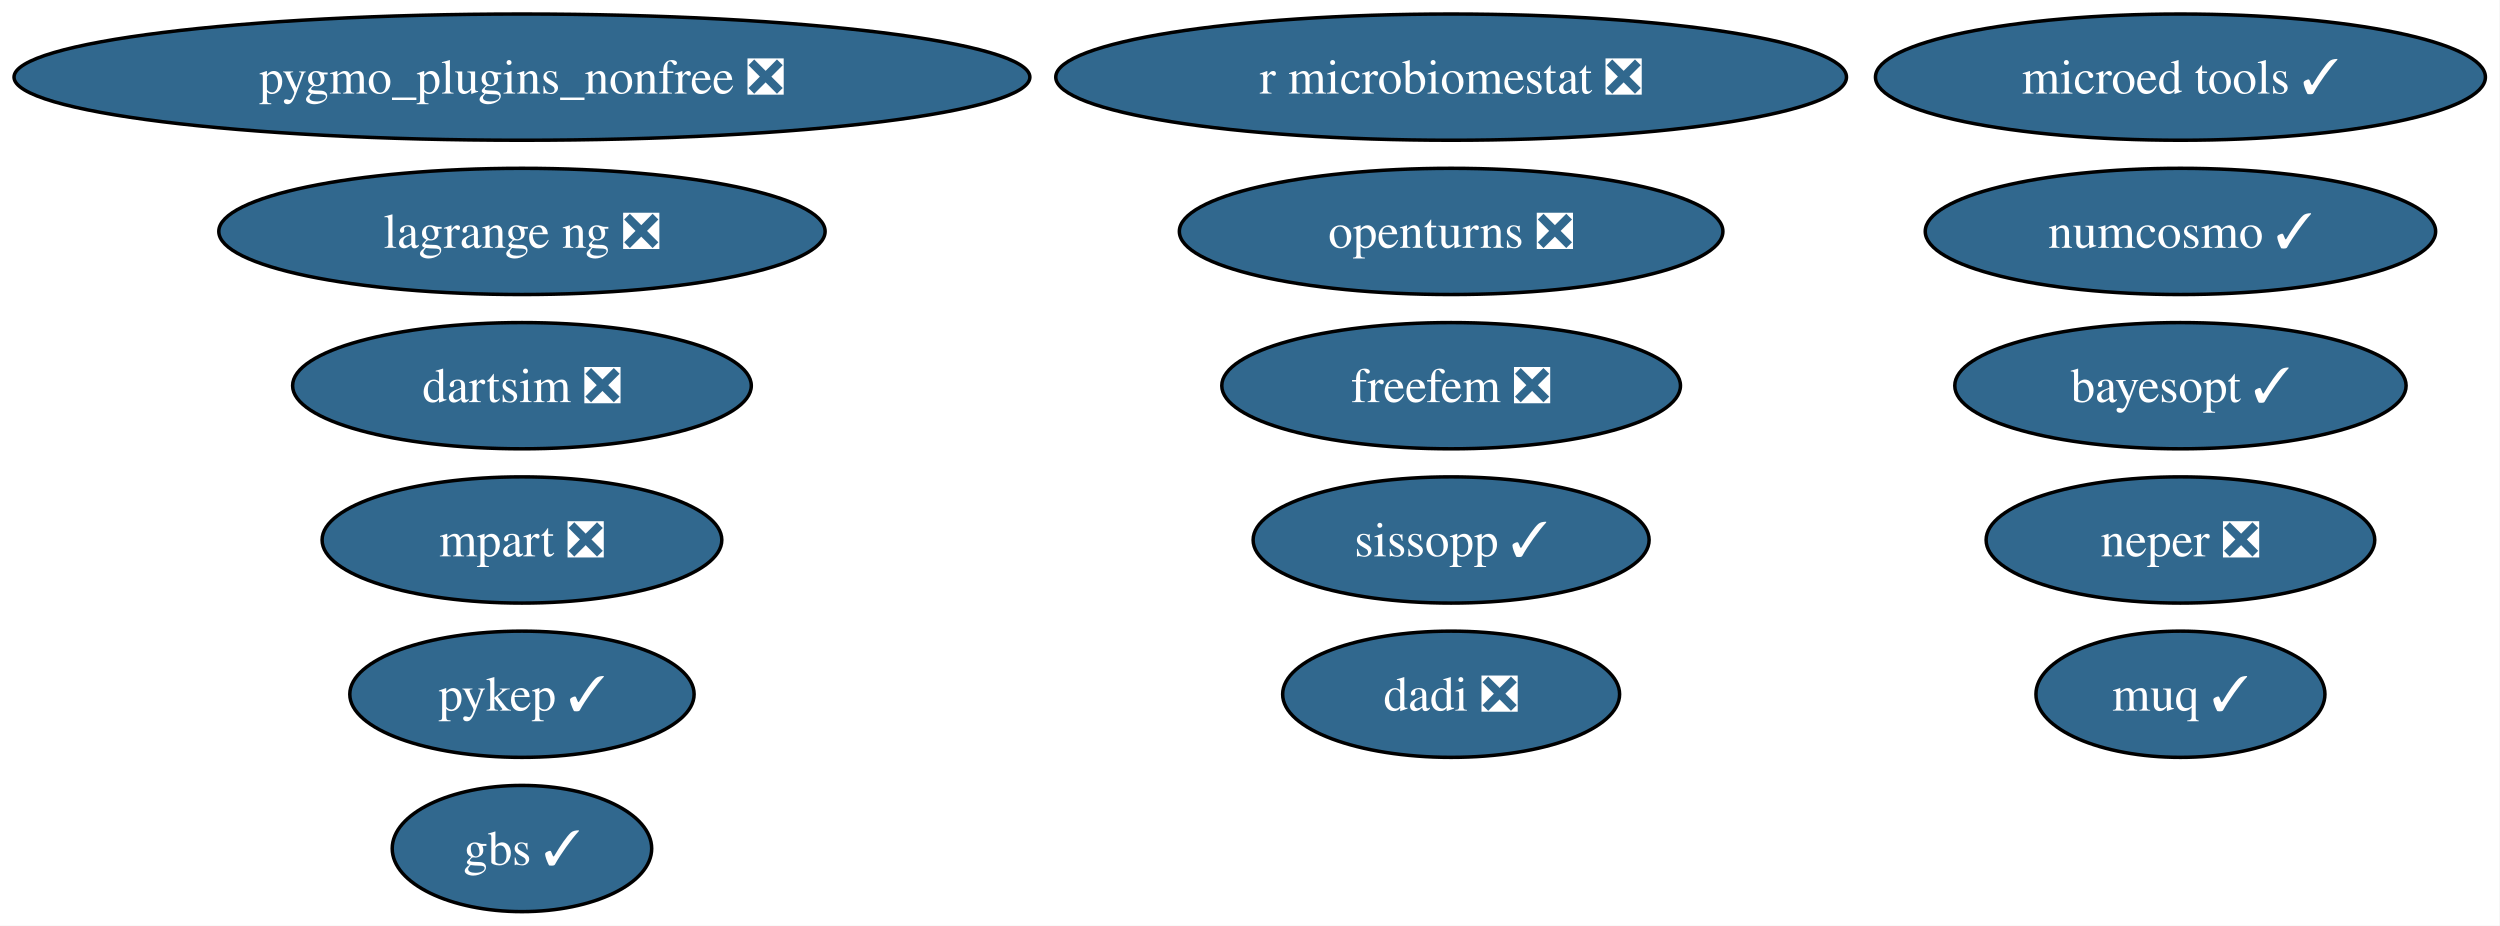
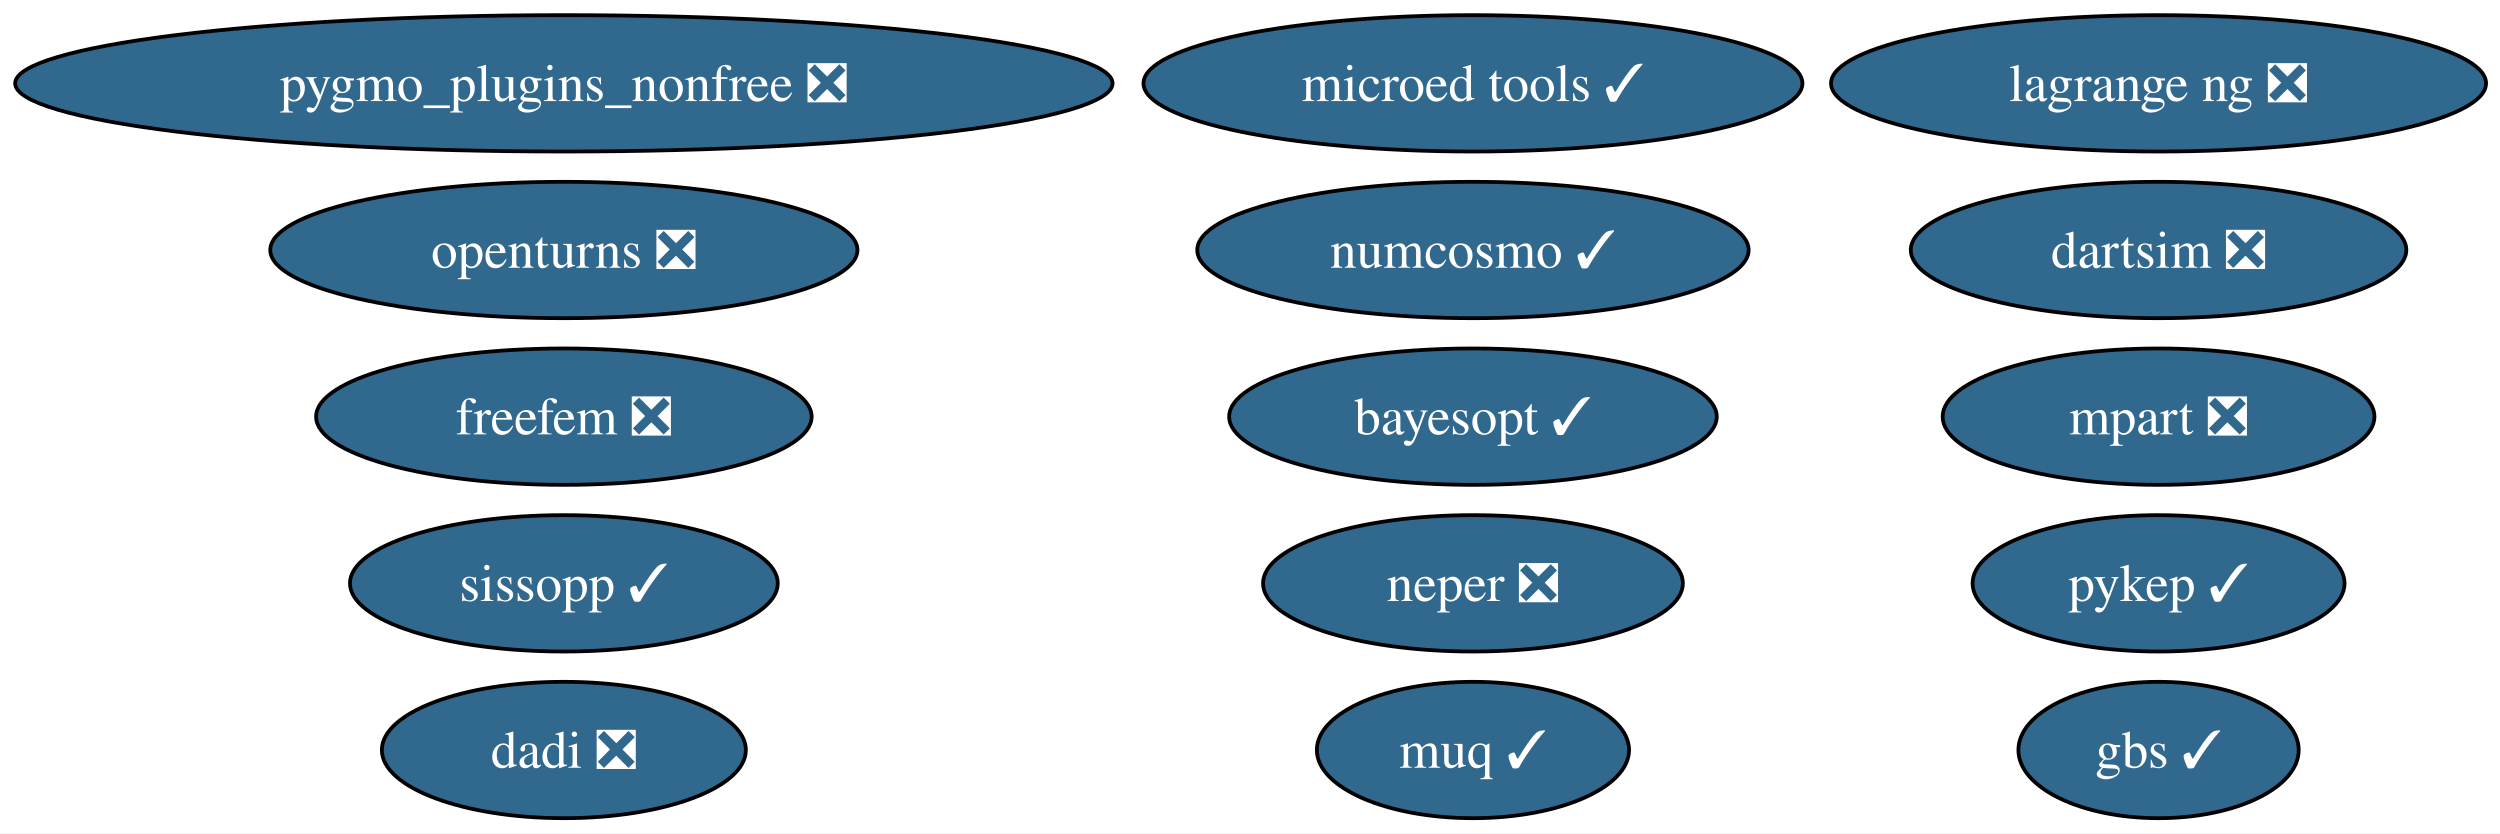
- <svg xmlns="http://www.w3.org/2000/svg" xmlns:xlink="http://www.w3.org/1999/xlink" width="713pt" height="264pt" viewBox="0.00 0.00 713.00 264.00">
-   <g id="graph0" class="graph" transform="scale(1 1) rotate(0) translate(4 260)">
-     <polygon fill="white" stroke="none" points="-4,4 -4,-260 708.84,-260 708.84,4 -4,4" />
+ <svg xmlns="http://www.w3.org/2000/svg" xmlns:xlink="http://www.w3.org/1999/xlink" width="660pt" height="220pt" viewBox="0.00 0.00 660.00 220.00">
+   <g id="graph0" class="graph" transform="scale(1 1) rotate(0) translate(4 216)">
+     <polygon fill="white" stroke="none" points="-4,4 -4,-216 656.31,-216 656.31,4 -4,4" />
    <g id="node1" class="node">
      <g id="a_node1">
        <a xlink:href="https://github.com/conda-forge/openturns-feedstock/pull/270" xlink:title="openturns ❎">
-           <ellipse fill="#31688e" stroke="black" cx="409.86" cy="-194" rx="77.51" ry="18" />
-           <text xml:space="preserve" text-anchor="middle" x="409.86" y="-189.32" font-family="Times,serif" font-size="14.00" fill="white">openturns ❎</text>
+           <ellipse fill="#31688e" stroke="black" cx="144.86" cy="-150" rx="77.51" ry="18" />
+           <text xml:space="preserve" text-anchor="middle" x="144.86" y="-145.32" font-family="Times,serif" font-size="14.00" fill="white">openturns ❎</text>
        </a>
      </g>
    </g>
    <g id="node2" class="node">
      <g id="a_node2">
        <a xlink:href="https://github.com/conda-forge/pygmo_plugins_nonfree-feedstock/pull/51" xlink:title="pygmo_plugins_nonfree ❎">
-           <ellipse fill="#31688e" stroke="black" cx="144.86" cy="-238" rx="144.86" ry="18" />
-           <text xml:space="preserve" text-anchor="middle" x="144.86" y="-233.32" font-family="Times,serif" font-size="14.00" fill="white">pygmo_plugins_nonfree ❎</text>
+           <ellipse fill="#31688e" stroke="black" cx="144.86" cy="-194" rx="144.86" ry="18" />
+           <text xml:space="preserve" text-anchor="middle" x="144.86" y="-189.32" font-family="Times,serif" font-size="14.00" fill="white">pygmo_plugins_nonfree ❎</text>
        </a>
      </g>
    </g>
    <g id="node3" class="node">
      <g id="a_node3">
        <a xlink:href="https://github.com/conda-forge/pykep-feedstock/pull/57" xlink:title="pykep ✓">
-           <ellipse fill="#31688e" stroke="black" cx="144.86" cy="-62" rx="49.1" ry="18" />
-           <text xml:space="preserve" text-anchor="middle" x="144.86" y="-57.33" font-family="Times,serif" font-size="14.00" fill="white">pykep ✓</text>
+           <ellipse fill="#31688e" stroke="black" cx="565.86" cy="-62" rx="49.1" ry="18" />
+           <text xml:space="preserve" text-anchor="middle" x="565.86" y="-57.33" font-family="Times,serif" font-size="14.00" fill="white">pykep ✓</text>
        </a>
      </g>
    </g>
    <g id="node4" class="node">
      <g id="a_node4">
        <a xlink:href="https://github.com/conda-forge/numcosmo-feedstock/pull/120" xlink:title="numcosmo ✓">
-           <ellipse fill="#31688e" stroke="black" cx="617.86" cy="-194" rx="72.78" ry="18" />
-           <text xml:space="preserve" text-anchor="middle" x="617.86" y="-189.32" font-family="Times,serif" font-size="14.00" fill="white">numcosmo ✓</text>
+           <ellipse fill="#31688e" stroke="black" cx="384.86" cy="-150" rx="72.78" ry="18" />
+           <text xml:space="preserve" text-anchor="middle" x="384.86" y="-145.32" font-family="Times,serif" font-size="14.00" fill="white">numcosmo ✓</text>
        </a>
      </g>
    </g>
    <g id="node5" class="node">
      <g id="a_node5">
        <a xlink:href="https://github.com/conda-forge/neper-feedstock/pull/29" xlink:title="neper ❎">
-           <ellipse fill="#31688e" stroke="black" cx="617.86" cy="-106" rx="55.42" ry="18" />
-           <text xml:space="preserve" text-anchor="middle" x="617.86" y="-101.33" font-family="Times,serif" font-size="14.00" fill="white">neper ❎</text>
+           <ellipse fill="#31688e" stroke="black" cx="384.86" cy="-62" rx="55.42" ry="18" />
+           <text xml:space="preserve" text-anchor="middle" x="384.86" y="-57.33" font-family="Times,serif" font-size="14.00" fill="white">neper ❎</text>
        </a>
      </g>
    </g>
    <g id="node6" class="node">
      <g id="a_node6">
        <a xlink:href="https://github.com/conda-forge/dadi-feedstock/pull/43" xlink:title="dadi ❎">
-           <ellipse fill="#31688e" stroke="black" cx="409.86" cy="-62" rx="48.05" ry="18" />
-           <text xml:space="preserve" text-anchor="middle" x="409.86" y="-57.33" font-family="Times,serif" font-size="14.00" fill="white">dadi ❎</text>
+           <ellipse fill="#31688e" stroke="black" cx="144.86" cy="-18" rx="48.05" ry="18" />
+           <text xml:space="preserve" text-anchor="middle" x="144.86" y="-13.32" font-family="Times,serif" font-size="14.00" fill="white">dadi ❎</text>
        </a>
      </g>
    </g>
    <g id="node7" class="node">
      <g id="a_node7">
        <a xlink:href="https://github.com/conda-forge/dartsim-feedstock/pull/170" xlink:title="dartsim ❎">
-           <ellipse fill="#31688e" stroke="black" cx="144.86" cy="-150" rx="65.41" ry="18" />
-           <text xml:space="preserve" text-anchor="middle" x="144.86" y="-145.32" font-family="Times,serif" font-size="14.00" fill="white">dartsim ❎</text>
+           <ellipse fill="#31688e" stroke="black" cx="565.86" cy="-150" rx="65.41" ry="18" />
+           <text xml:space="preserve" text-anchor="middle" x="565.86" y="-145.32" font-family="Times,serif" font-size="14.00" fill="white">dartsim ❎</text>
        </a>
      </g>
    </g>
    <g id="node8" class="node">
      <g id="a_node8">
        <a xlink:href="https://github.com/conda-forge/muq-feedstock/pull/64" xlink:title="muq ✓">
-           <ellipse fill="#31688e" stroke="black" cx="617.86" cy="-62" rx="41.21" ry="18" />
-           <text xml:space="preserve" text-anchor="middle" x="617.86" y="-57.33" font-family="Times,serif" font-size="14.00" fill="white">muq ✓</text>
+           <ellipse fill="#31688e" stroke="black" cx="384.86" cy="-18" rx="41.21" ry="18" />
+           <text xml:space="preserve" text-anchor="middle" x="384.86" y="-13.32" font-family="Times,serif" font-size="14.00" fill="white">muq ✓</text>
        </a>
      </g>
    </g>
    <g id="node9" class="node">
      <g id="a_node9">
        <a xlink:href="https://github.com/conda-forge/microed-tools-feedstock/pull/33" xlink:title="microed tools ✓">
-           <ellipse fill="#31688e" stroke="black" cx="617.86" cy="-238" rx="86.98" ry="18" />
-           <text xml:space="preserve" text-anchor="middle" x="617.86" y="-233.32" font-family="Times,serif" font-size="14.00" fill="white">microed tools ✓</text>
+           <ellipse fill="#31688e" stroke="black" cx="384.86" cy="-194" rx="86.98" ry="18" />
+           <text xml:space="preserve" text-anchor="middle" x="384.86" y="-189.32" font-family="Times,serif" font-size="14.00" fill="white">microed tools ✓</text>
        </a>
      </g>
    </g>
    <g id="node10" class="node">
      <g id="a_node10">
        <a xlink:href="https://github.com/conda-forge/freefem-feedstock/pull/55" xlink:title="freefem ❎">
-           <ellipse fill="#31688e" stroke="black" cx="409.86" cy="-150" rx="65.41" ry="18" />
-           <text xml:space="preserve" text-anchor="middle" x="409.86" y="-145.32" font-family="Times,serif" font-size="14.00" fill="white">freefem ❎</text>
+           <ellipse fill="#31688e" stroke="black" cx="144.86" cy="-106" rx="65.41" ry="18" />
+           <text xml:space="preserve" text-anchor="middle" x="144.86" y="-101.33" font-family="Times,serif" font-size="14.00" fill="white">freefem ❎</text>
        </a>
      </g>
    </g>
    <g id="node11" class="node">
      <g id="a_node11">
        <a xlink:href="https://github.com/conda-forge/mpart-feedstock/pull/32" xlink:title="mpart ❎">
-           <ellipse fill="#31688e" stroke="black" cx="144.86" cy="-106" rx="57" ry="18" />
-           <text xml:space="preserve" text-anchor="middle" x="144.86" y="-101.33" font-family="Times,serif" font-size="14.00" fill="white">mpart ❎</text>
+           <ellipse fill="#31688e" stroke="black" cx="565.86" cy="-106" rx="57" ry="18" />
+           <text xml:space="preserve" text-anchor="middle" x="565.86" y="-101.33" font-family="Times,serif" font-size="14.00" fill="white">mpart ❎</text>
        </a>
      </g>
    </g>
    <g id="node12" class="node">
      <g id="a_node12">
        <a xlink:href="https://github.com/conda-forge/lagrange-ng-feedstock/pull/8" xlink:title="lagrange ng ❎">
-           <ellipse fill="#31688e" stroke="black" cx="144.86" cy="-194" rx="86.46" ry="18" />
-           <text xml:space="preserve" text-anchor="middle" x="144.86" y="-189.32" font-family="Times,serif" font-size="14.00" fill="white">lagrange ng ❎</text>
+           <ellipse fill="#31688e" stroke="black" cx="565.86" cy="-194" rx="86.46" ry="18" />
+           <text xml:space="preserve" text-anchor="middle" x="565.86" y="-189.32" font-family="Times,serif" font-size="14.00" fill="white">lagrange ng ❎</text>
        </a>
      </g>
    </g>
    <g id="node13" class="node">
      <g id="a_node13">
        <a xlink:href="https://github.com/conda-forge/bayesopt-feedstock/pull/17" xlink:title="bayesopt ✓">
-           <ellipse fill="#31688e" stroke="black" cx="617.86" cy="-150" rx="64.36" ry="18" />
-           <text xml:space="preserve" text-anchor="middle" x="617.86" y="-145.32" font-family="Times,serif" font-size="14.00" fill="white">bayesopt ✓</text>
+           <ellipse fill="#31688e" stroke="black" cx="384.86" cy="-106" rx="64.36" ry="18" />
+           <text xml:space="preserve" text-anchor="middle" x="384.86" y="-101.33" font-family="Times,serif" font-size="14.00" fill="white">bayesopt ✓</text>
        </a>
      </g>
    </g>
    <g id="node14" class="node">
      <g id="a_node14">
-         <a xlink:href="https://github.com/conda-forge/r-microbiomestat-feedstock/pull/5" xlink:title="r microbiomestat ❎">
-           <ellipse fill="#31688e" stroke="black" cx="409.86" cy="-238" rx="112.76" ry="18" />
-           <text xml:space="preserve" text-anchor="middle" x="409.86" y="-233.32" font-family="Times,serif" font-size="14.00" fill="white">r microbiomestat ❎</text>
+         <a xlink:href="https://github.com/conda-forge/sissopp-feedstock/pull/20" xlink:title="sissopp ✓">
+           <ellipse fill="#31688e" stroke="black" cx="144.86" cy="-62" rx="56.47" ry="18" />
+           <text xml:space="preserve" text-anchor="middle" x="144.86" y="-57.33" font-family="Times,serif" font-size="14.00" fill="white">sissopp ✓</text>
        </a>
      </g>
    </g>
    <g id="node15" class="node">
      <g id="a_node15">
-         <a xlink:href="https://github.com/conda-forge/sissopp-feedstock/pull/20" xlink:title="sissopp ✓">
-           <ellipse fill="#31688e" stroke="black" cx="409.86" cy="-106" rx="56.47" ry="18" />
-           <text xml:space="preserve" text-anchor="middle" x="409.86" y="-101.33" font-family="Times,serif" font-size="14.00" fill="white">sissopp ✓</text>
-         </a>
-       </g>
-     </g>
-     <g id="node16" class="node">
-       <g id="a_node16">
        <a xlink:href="https://github.com/conda-forge/gbs-feedstock/pull/5" xlink:title="gbs ✓">
-           <ellipse fill="#31688e" stroke="black" cx="144.86" cy="-18" rx="37" ry="18" />
-           <text xml:space="preserve" text-anchor="middle" x="144.86" y="-13.32" font-family="Times,serif" font-size="14.00" fill="white">gbs ✓</text>
+           <ellipse fill="#31688e" stroke="black" cx="565.86" cy="-18" rx="37" ry="18" />
+           <text xml:space="preserve" text-anchor="middle" x="565.86" y="-13.32" font-family="Times,serif" font-size="14.00" fill="white">gbs ✓</text>
        </a>
      </g>
    </g>
  </g>
</svg>
